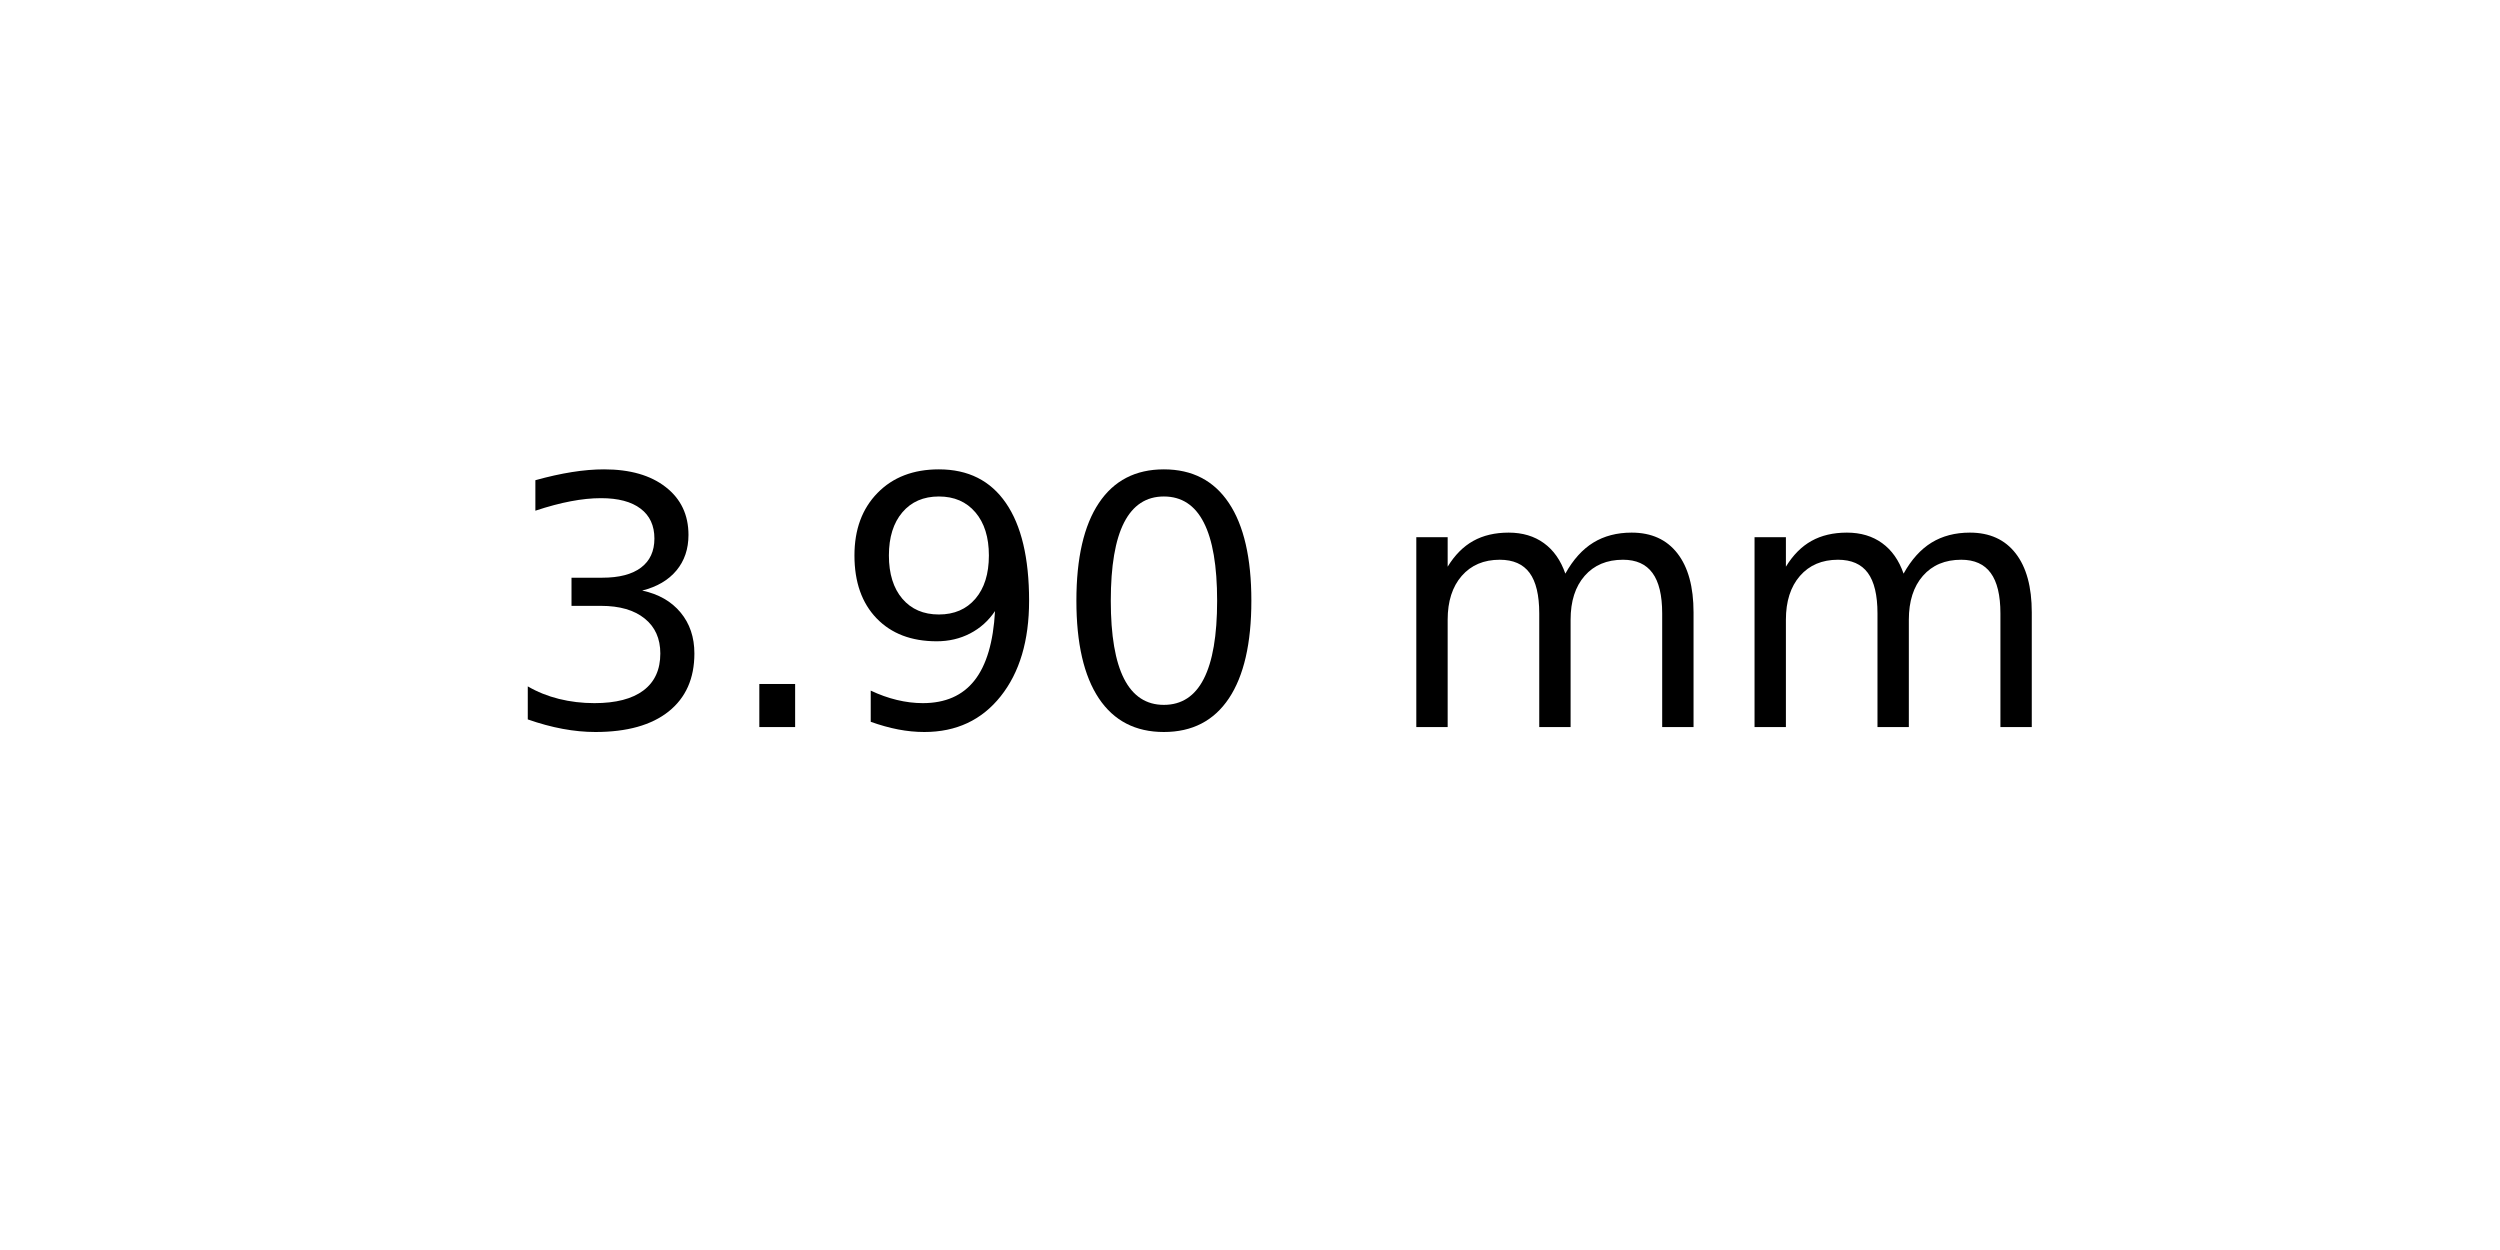
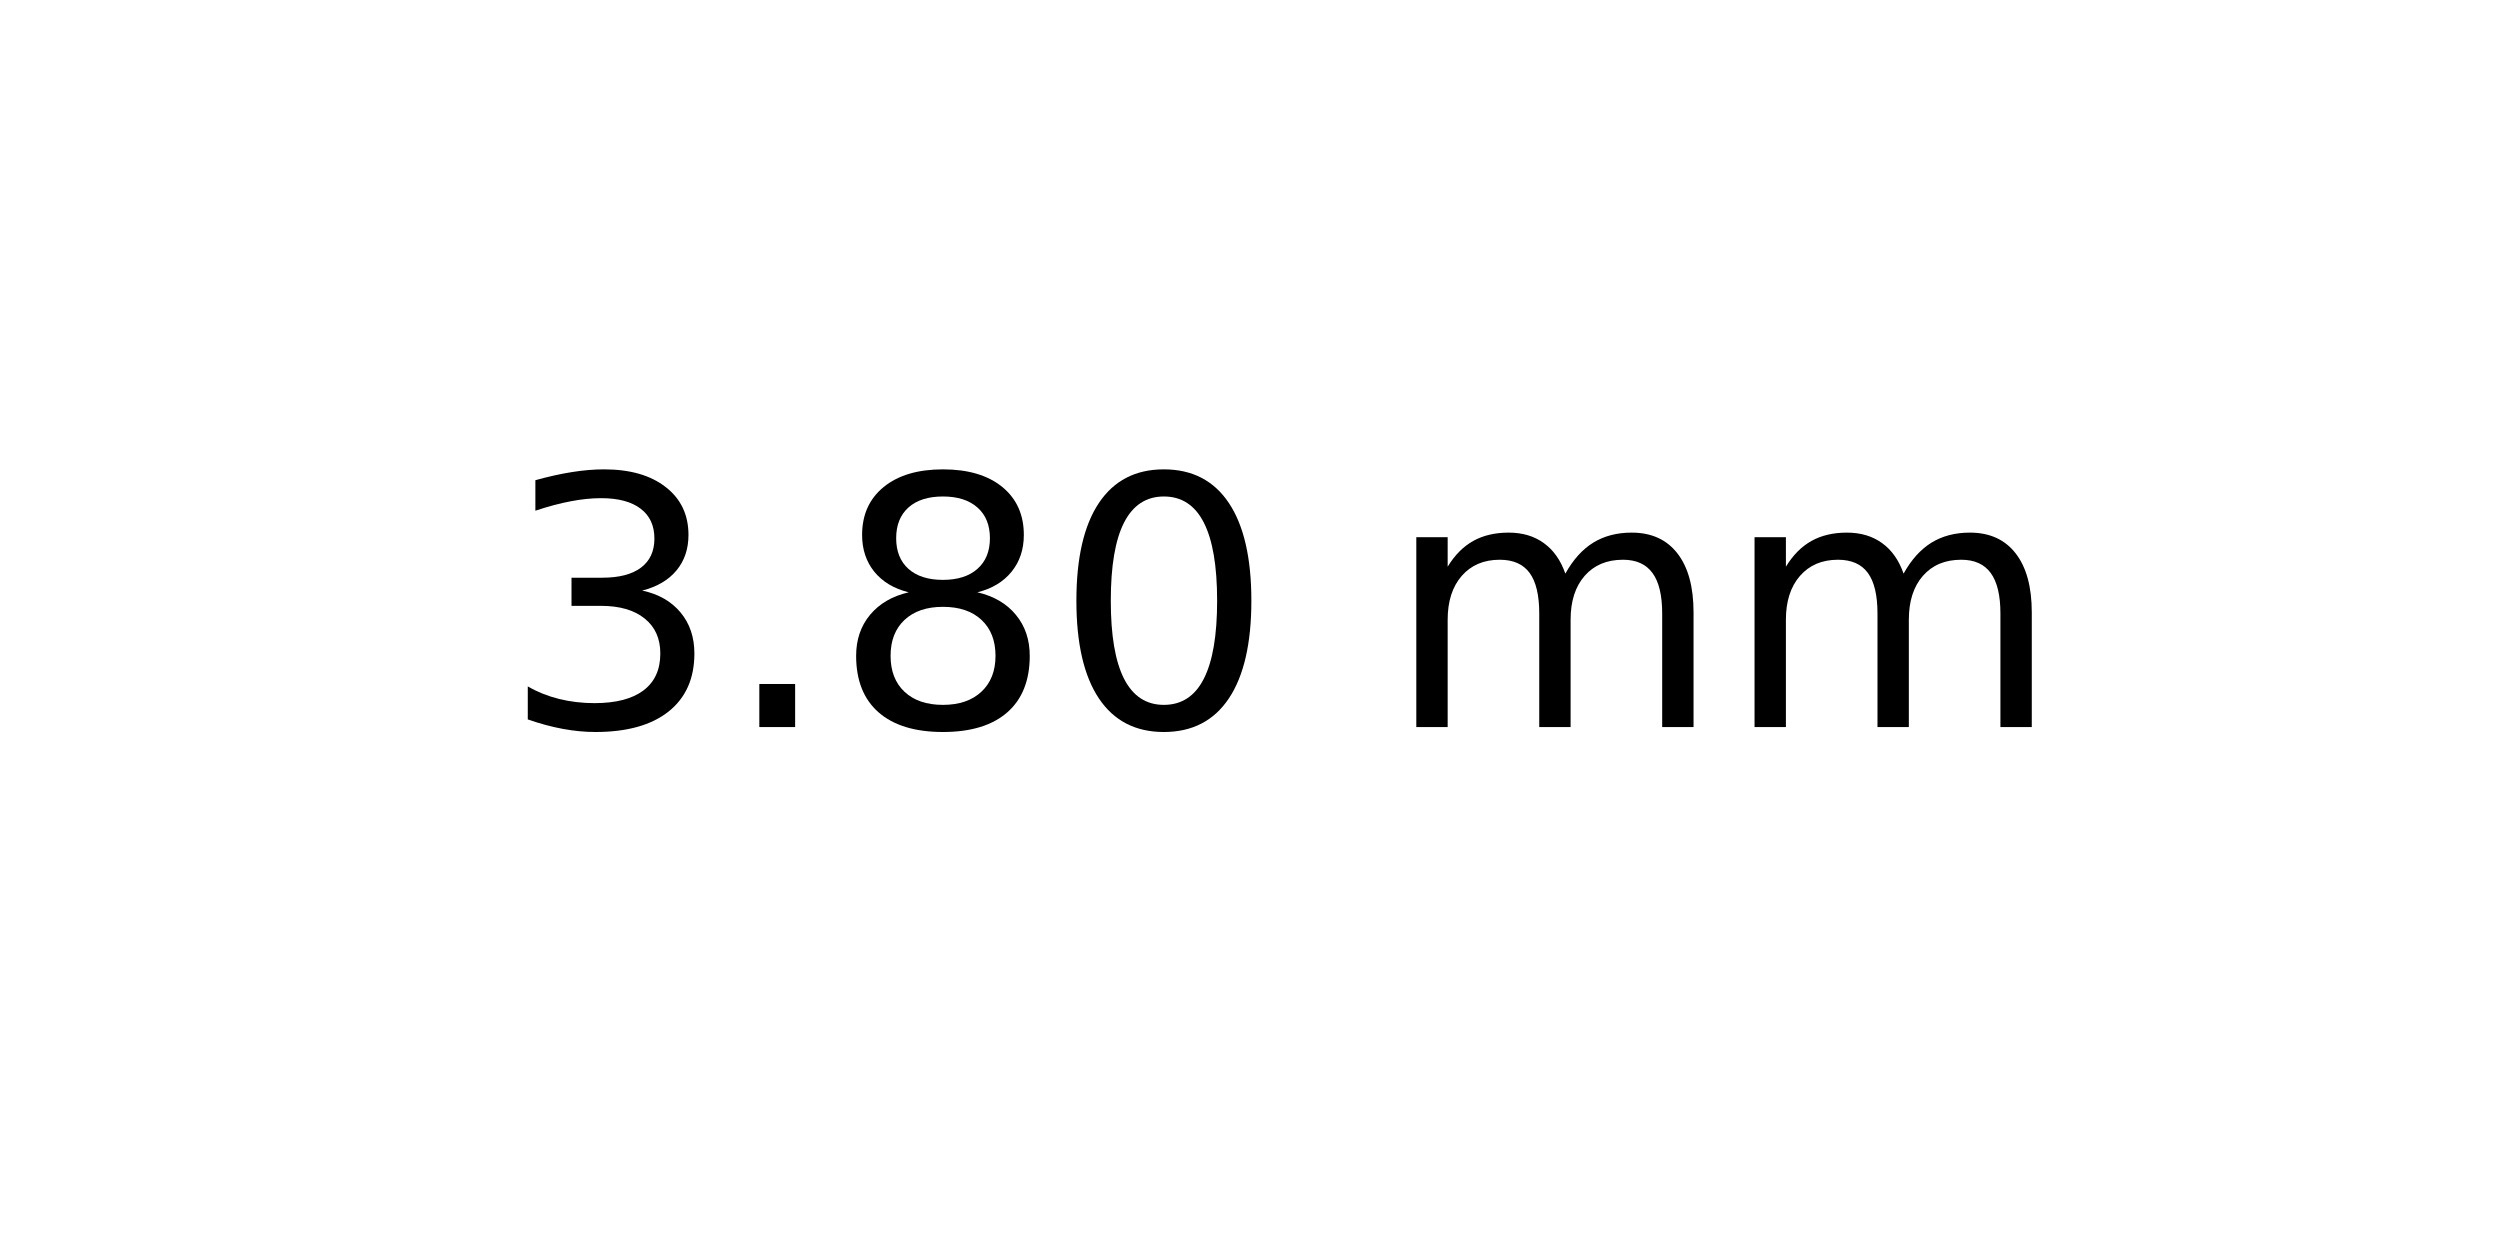
<svg xmlns="http://www.w3.org/2000/svg" xmlns:xlink="http://www.w3.org/1999/xlink" width="72pt" height="36pt" viewBox="0 0 72 36" version="1.1">
  <defs>
    <style type="text/css">*{stroke-linejoin: round; stroke-linecap: butt}</style>
  </defs>
  <g id="figure_1">
    <g id="axes_1">
      <g id="text_1">
        <g transform="translate(14.4375 20.93937) scale(0.1 -0.1)">
          <defs>
            <path id="DejaVuSans-33" d="M 2597 2516  Q 3050 2419 3304 2112  Q 3559 1806 3559 1356  Q 3559 666 3084 287  Q 2609 -91 1734 -91  Q 1441 -91 1130 -33  Q 819 25 488 141  L 488 750  Q 750 597 1062 519  Q 1375 441 1716 441  Q 2309 441 2620 675  Q 2931 909 2931 1356  Q 2931 1769 2642 2001  Q 2353 2234 1838 2234  L 1294 2234  L 1294 2753  L 1863 2753  Q 2328 2753 2575 2939  Q 2822 3125 2822 3475  Q 2822 3834 2567 4026  Q 2313 4219 1838 4219  Q 1578 4219 1281 4162  Q 984 4106 628 3988  L 628 4550  Q 988 4650 1302 4700  Q 1616 4750 1894 4750  Q 2613 4750 3031 4423  Q 3450 4097 3450 3541  Q 3450 3153 3228 2886  Q 3006 2619 2597 2516  z " transform="scale(0.015625)" />
            <path id="DejaVuSans-2e" d="M 684 794  L 1344 794  L 1344 0  L 684 0  L 684 794  z " transform="scale(0.015625)" />
-             <path id="DejaVuSans-39" d="M 703 97  L 703 672  Q 941 559 1184 500  Q 1428 441 1663 441  Q 2288 441 2617 861  Q 2947 1281 2994 2138  Q 2813 1869 2534 1725  Q 2256 1581 1919 1581  Q 1219 1581 811 2004  Q 403 2428 403 3163  Q 403 3881 828 4315  Q 1253 4750 1959 4750  Q 2769 4750 3195 4129  Q 3622 3509 3622 2328  Q 3622 1225 3098 567  Q 2575 -91 1691 -91  Q 1453 -91 1209 -44  Q 966 3 703 97  z M 1959 2075  Q 2384 2075 2632 2365  Q 2881 2656 2881 3163  Q 2881 3666 2632 3958  Q 2384 4250 1959 4250  Q 1534 4250 1286 3958  Q 1038 3666 1038 3163  Q 1038 2656 1286 2365  Q 1534 2075 1959 2075  z " transform="scale(0.015625)" />
+             <path id="DejaVuSans-38" d="M 2034 2216  Q 1584 2216 1326 1975  Q 1069 1734 1069 1313  Q 1069 891 1326 650  Q 1584 409 2034 409  Q 2484 409 2743 651  Q 3003 894 3003 1313  Q 3003 1734 2745 1975  Q 2488 2216 2034 2216  z M 1403 2484  Q 997 2584 770 2862  Q 544 3141 544 3541  Q 544 4100 942 4425  Q 1341 4750 2034 4750  Q 2731 4750 3128 4425  Q 3525 4100 3525 3541  Q 3525 3141 3298 2862  Q 3072 2584 2669 2484  Q 3125 2378 3379 2068  Q 3634 1759 3634 1313  Q 3634 634 3220 271  Q 2806 -91 2034 -91  Q 1263 -91 848 271  Q 434 634 434 1313  Q 434 1759 690 2068  Q 947 2378 1403 2484  z M 1172 3481  Q 1172 3119 1398 2916  Q 1625 2713 2034 2713  Q 2441 2713 2670 2916  Q 2900 3119 2900 3481  Q 2900 3844 2670 4047  Q 2441 4250 2034 4250  Q 1625 4250 1398 4047  Q 1172 3844 1172 3481  z " transform="scale(0.015625)" />
            <path id="DejaVuSans-30" d="M 2034 4250  Q 1547 4250 1301 3770  Q 1056 3291 1056 2328  Q 1056 1369 1301 889  Q 1547 409 2034 409  Q 2525 409 2770 889  Q 3016 1369 3016 2328  Q 3016 3291 2770 3770  Q 2525 4250 2034 4250  z M 2034 4750  Q 2819 4750 3233 4129  Q 3647 3509 3647 2328  Q 3647 1150 3233 529  Q 2819 -91 2034 -91  Q 1250 -91 836 529  Q 422 1150 422 2328  Q 422 3509 836 4129  Q 1250 4750 2034 4750  z " transform="scale(0.015625)" />
            <path id="DejaVuSans-20" transform="scale(0.015625)" />
            <path id="DejaVuSans-6d" d="M 3328 2828  Q 3544 3216 3844 3400  Q 4144 3584 4550 3584  Q 5097 3584 5394 3201  Q 5691 2819 5691 2113  L 5691 0  L 5113 0  L 5113 2094  Q 5113 2597 4934 2840  Q 4756 3084 4391 3084  Q 3944 3084 3684 2787  Q 3425 2491 3425 1978  L 3425 0  L 2847 0  L 2847 2094  Q 2847 2600 2669 2842  Q 2491 3084 2119 3084  Q 1678 3084 1418 2786  Q 1159 2488 1159 1978  L 1159 0  L 581 0  L 581 3500  L 1159 3500  L 1159 2956  Q 1356 3278 1631 3431  Q 1906 3584 2284 3584  Q 2666 3584 2933 3390  Q 3200 3197 3328 2828  z " transform="scale(0.015625)" />
          </defs>
          <use xlink:href="#DejaVuSans-33" />
          <use xlink:href="#DejaVuSans-2e" x="63.623" />
-           <use xlink:href="#DejaVuSans-39" x="95.41" />
+           <use xlink:href="#DejaVuSans-38" x="95.41" />
          <use xlink:href="#DejaVuSans-30" x="159.033" />
          <use xlink:href="#DejaVuSans-20" x="222.656" />
          <use xlink:href="#DejaVuSans-6d" x="254.443" />
          <use xlink:href="#DejaVuSans-6d" x="351.855" />
        </g>
      </g>
    </g>
  </g>
</svg>
